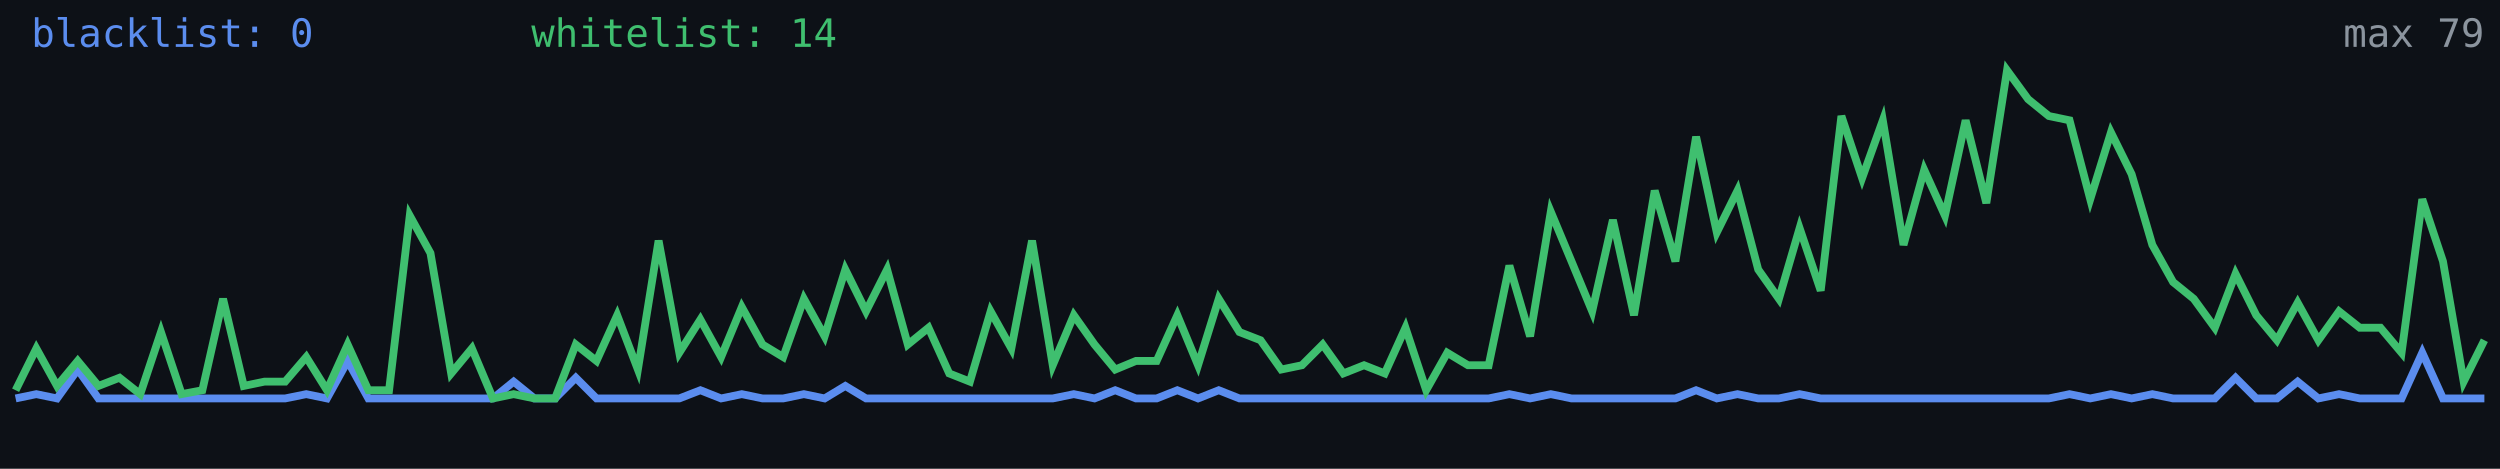
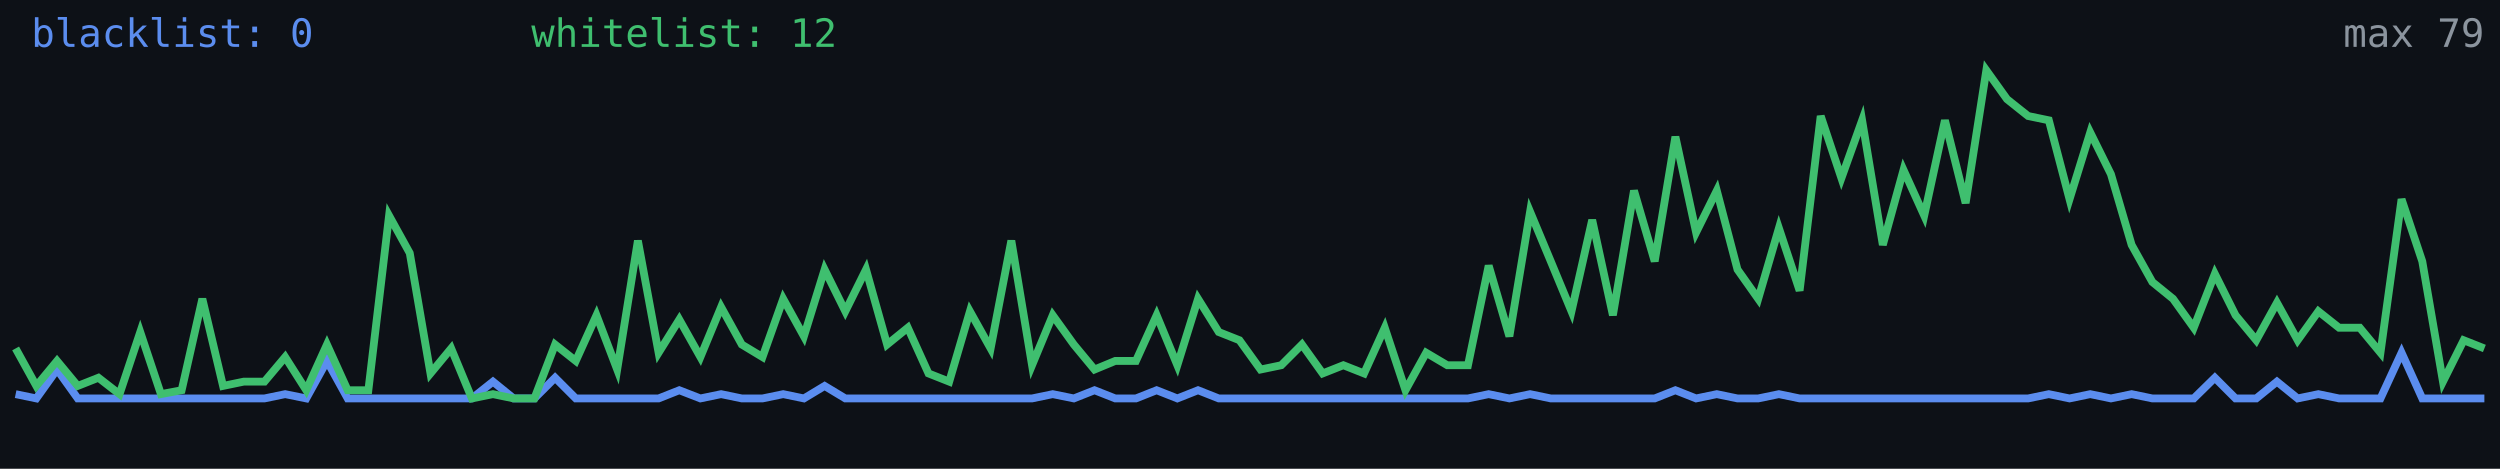
<svg xmlns="http://www.w3.org/2000/svg" width="640" height="120" viewBox="0 0 640 120" role="img" aria-label="Alive configs trend">
  <rect width="640" height="120" fill="#0d1117" />
-   <polyline fill="none" stroke="#5b8def" stroke-width="2" points="4.0,102.0 9.3,100.9 14.6,102.0 19.9,94.6 25.2,102.0 30.6,102.0 35.9,102.0 41.2,102.0 46.5,102.0 51.8,102.0 57.1,102.0 62.4,102.0 67.7,102.0 73.0,102.0 78.4,100.9 83.7,102.0 89.0,92.4 94.3,102.0 99.6,102.0 104.9,102.0 110.2,102.0 115.5,102.0 120.8,102.0 126.2,102.0 131.5,97.7 136.8,102.0 142.1,102.0 147.4,96.7 152.7,102.0 158.0,102.0 163.3,102.0 168.6,102.0 173.9,102.0 179.3,99.9 184.6,102.0 189.9,100.9 195.2,102.0 200.5,102.0 205.8,100.9 211.1,102.0 216.4,98.8 221.7,102.0 227.1,102.0 232.4,102.0 237.7,102.0 243.0,102.0 248.3,102.0 253.6,102.0 258.9,102.0 264.2,102.0 269.5,102.0 274.9,100.9 280.2,102.0 285.5,99.9 290.8,102.0 296.1,102.0 301.4,99.9 306.7,102.0 312.0,99.9 317.3,102.0 322.7,102.0 328.0,102.0 333.3,102.0 338.6,102.0 343.9,102.0 349.2,102.0 354.5,102.0 359.8,102.0 365.1,102.0 370.5,102.0 375.8,102.0 381.1,102.0 386.4,100.9 391.7,102.0 397.0,100.9 402.3,102.0 407.6,102.0 412.9,102.0 418.3,102.0 423.6,102.0 428.9,102.0 434.2,99.9 439.5,102.0 444.8,100.9 450.1,102.0 455.4,102.0 460.7,100.9 466.1,102.0 471.4,102.0 476.7,102.0 482.0,102.0 487.3,102.0 492.6,102.0 497.9,102.0 503.2,102.0 508.5,102.0 513.8,102.0 519.2,102.0 524.5,102.0 529.8,100.9 535.1,102.0 540.4,100.9 545.7,102.0 551.0,100.9 556.3,102.0 561.6,102.0 567.0,102.0 572.3,96.7 577.6,102.0 582.9,102.0 588.2,97.7 593.5,102.0 598.8,100.9 604.1,102.0 609.4,102.0 614.8,102.0 620.1,90.3 625.4,102.0 630.7,102.0 636.0,102.0" />
-   <polyline fill="none" stroke="#3fbf6f" stroke-width="2" points="4.0,99.9 9.3,89.2 14.6,98.8 19.9,92.4 25.2,98.8 30.6,96.7 35.9,100.9 41.2,85.0 46.5,100.9 51.8,99.9 57.1,76.5 62.4,98.8 67.7,97.7 73.0,97.7 78.4,91.4 83.7,99.9 89.0,88.2 94.3,99.9 99.6,99.9 104.9,55.2 110.2,64.8 115.5,95.6 120.8,89.2 126.2,102.0 131.5,100.9 136.8,102.0 142.1,102.0 147.4,88.2 152.7,92.4 158.0,80.7 163.3,94.6 168.6,61.6 173.9,90.3 179.3,81.8 184.6,91.4 189.9,78.6 195.2,88.2 200.5,91.4 205.8,76.5 211.1,86.1 216.4,69.0 221.7,79.7 227.1,69.0 232.4,88.2 237.7,83.9 243.0,95.6 248.3,97.7 253.6,79.7 258.9,89.2 264.2,61.6 269.5,93.5 274.9,80.7 280.2,88.2 285.5,94.6 290.8,92.4 296.1,92.4 301.4,80.7 306.7,93.5 312.0,76.5 317.3,85.0 322.7,87.1 328.0,94.6 333.3,93.5 338.6,88.2 343.9,95.6 349.2,93.5 354.5,95.6 359.8,83.9 365.1,99.9 370.5,90.3 375.8,93.5 381.1,93.5 386.4,68.0 391.7,86.1 397.0,54.2 402.3,66.9 407.6,79.7 412.9,56.3 418.3,80.7 423.6,48.8 428.9,66.9 434.2,35.0 439.5,59.5 444.8,48.8 450.1,69.0 455.4,76.5 460.7,58.4 466.1,74.4 471.4,29.7 476.7,45.6 482.0,30.8 487.3,62.7 492.6,43.5 497.9,55.2 503.2,30.8 508.5,52.0 513.8,18.0 519.2,25.4 524.5,29.7 529.8,30.8 535.1,51.0 540.4,33.9 545.7,44.6 551.0,62.7 556.3,72.2 561.6,76.5 567.0,83.9 572.3,70.1 577.6,80.7 582.9,87.1 588.2,77.5 593.5,87.1 598.8,79.7 604.1,83.9 609.4,83.9 614.8,90.3 620.1,51.0 625.4,66.9 630.7,97.7 636.0,87.1" />
+   <polyline fill="none" stroke="#5b8def" stroke-width="2" points="4.0,100.9 9.3,102.0 14.6,94.6 19.9,102.0 25.2,102.0 30.6,102.0 35.9,102.0 41.2,102.0 46.5,102.0 51.8,102.0 57.1,102.0 62.4,102.0 67.7,102.0 73.0,100.9 78.4,102.0 83.7,92.4 89.0,102.0 94.3,102.0 99.6,102.0 104.9,102.0 110.2,102.0 115.5,102.0 120.8,102.0 126.2,97.7 131.5,102.0 136.8,102.0 142.1,96.7 147.4,102.0 152.7,102.0 158.0,102.0 163.3,102.0 168.6,102.0 173.9,99.9 179.3,102.0 184.6,100.9 189.9,102.0 195.2,102.0 200.5,100.9 205.8,102.0 211.1,98.8 216.4,102.0 221.7,102.0 227.1,102.0 232.4,102.0 237.7,102.0 243.0,102.0 248.3,102.0 253.6,102.0 258.9,102.0 264.2,102.0 269.5,100.9 274.9,102.0 280.2,99.9 285.5,102.0 290.8,102.0 296.1,99.9 301.4,102.0 306.7,99.9 312.0,102.0 317.3,102.0 322.7,102.0 328.0,102.0 333.3,102.0 338.6,102.0 343.9,102.0 349.2,102.0 354.5,102.0 359.8,102.0 365.1,102.0 370.5,102.0 375.8,102.0 381.1,100.9 386.4,102.0 391.7,100.9 397.0,102.0 402.3,102.0 407.6,102.0 412.9,102.0 418.3,102.0 423.6,102.0 428.9,99.9 434.2,102.0 439.5,100.9 444.8,102.0 450.1,102.0 455.4,100.9 460.7,102.0 466.1,102.0 471.4,102.0 476.7,102.0 482.0,102.0 487.3,102.0 492.6,102.0 497.9,102.0 503.2,102.0 508.5,102.0 513.8,102.0 519.2,102.0 524.5,100.9 529.8,102.0 535.1,100.9 540.4,102.0 545.7,100.9 551.0,102.0 556.3,102.0 561.6,102.0 567.0,96.7 572.3,102.0 577.6,102.0 582.9,97.7 588.2,102.0 593.5,100.9 598.8,102.0 604.1,102.0 609.4,102.0 614.8,90.3 620.1,102.0 625.4,102.0 630.7,102.0 636.0,102.0" />
+   <polyline fill="none" stroke="#3fbf6f" stroke-width="2" points="4.0,89.2 9.3,98.8 14.6,92.4 19.9,98.8 25.2,96.7 30.6,100.9 35.9,85.0 41.2,100.9 46.5,99.9 51.8,76.5 57.1,98.8 62.4,97.7 67.7,97.7 73.0,91.4 78.4,99.9 83.7,88.2 89.0,99.9 94.3,99.9 99.6,55.2 104.9,64.8 110.2,95.6 115.5,89.2 120.8,102.0 126.2,100.9 131.5,102.0 136.8,102.0 142.1,88.2 147.4,92.4 152.7,80.7 158.0,94.6 163.3,61.6 168.6,90.3 173.9,81.8 179.3,91.4 184.6,78.6 189.9,88.2 195.2,91.4 200.5,76.5 205.8,86.1 211.1,69.0 216.4,79.7 221.7,69.0 227.1,88.2 232.4,83.9 237.7,95.6 243.0,97.7 248.3,79.7 253.6,89.2 258.9,61.6 264.2,93.5 269.5,80.7 274.9,88.2 280.2,94.6 285.5,92.4 290.8,92.4 296.1,80.7 301.4,93.5 306.7,76.5 312.0,85.0 317.3,87.1 322.7,94.6 328.0,93.5 333.3,88.2 338.6,95.6 343.9,93.5 349.2,95.6 354.5,83.9 359.8,99.9 365.1,90.3 370.5,93.5 375.8,93.5 381.1,68.0 386.4,86.1 391.7,54.2 397.0,66.9 402.3,79.7 407.6,56.3 412.9,80.7 418.3,48.8 423.6,66.9 428.9,35.0 434.2,59.5 439.5,48.8 444.8,69.0 450.1,76.5 455.4,58.4 460.7,74.4 466.1,29.7 471.4,45.6 476.7,30.8 482.0,62.7 487.3,43.5 492.6,55.2 497.9,30.8 503.2,52.0 508.5,18.0 513.8,25.4 519.2,29.7 524.5,30.8 529.8,51.0 535.1,33.9 540.4,44.6 545.7,62.7 551.0,72.2 556.3,76.5 561.6,83.9 567.0,70.1 572.3,80.7 577.6,87.1 582.9,77.5 588.2,87.1 593.5,79.7 598.8,83.9 604.1,83.9 609.4,90.3 614.8,51.0 620.1,66.9 625.4,97.7 630.7,87.1 636.0,89.2" />
  <text x="8" y="12" fill="#5b8def" font-size="10" font-family="monospace">blacklist: 0</text>
-   <text x="136" y="12" fill="#3fbf6f" font-size="10" font-family="monospace">whitelist: 14</text>
+   <text x="136" y="12" fill="#3fbf6f" font-size="10" font-family="monospace">whitelist: 12</text>
  <text x="636" y="12" fill="#8b949e" font-size="10" text-anchor="end" font-family="monospace">max 79</text>
</svg>
